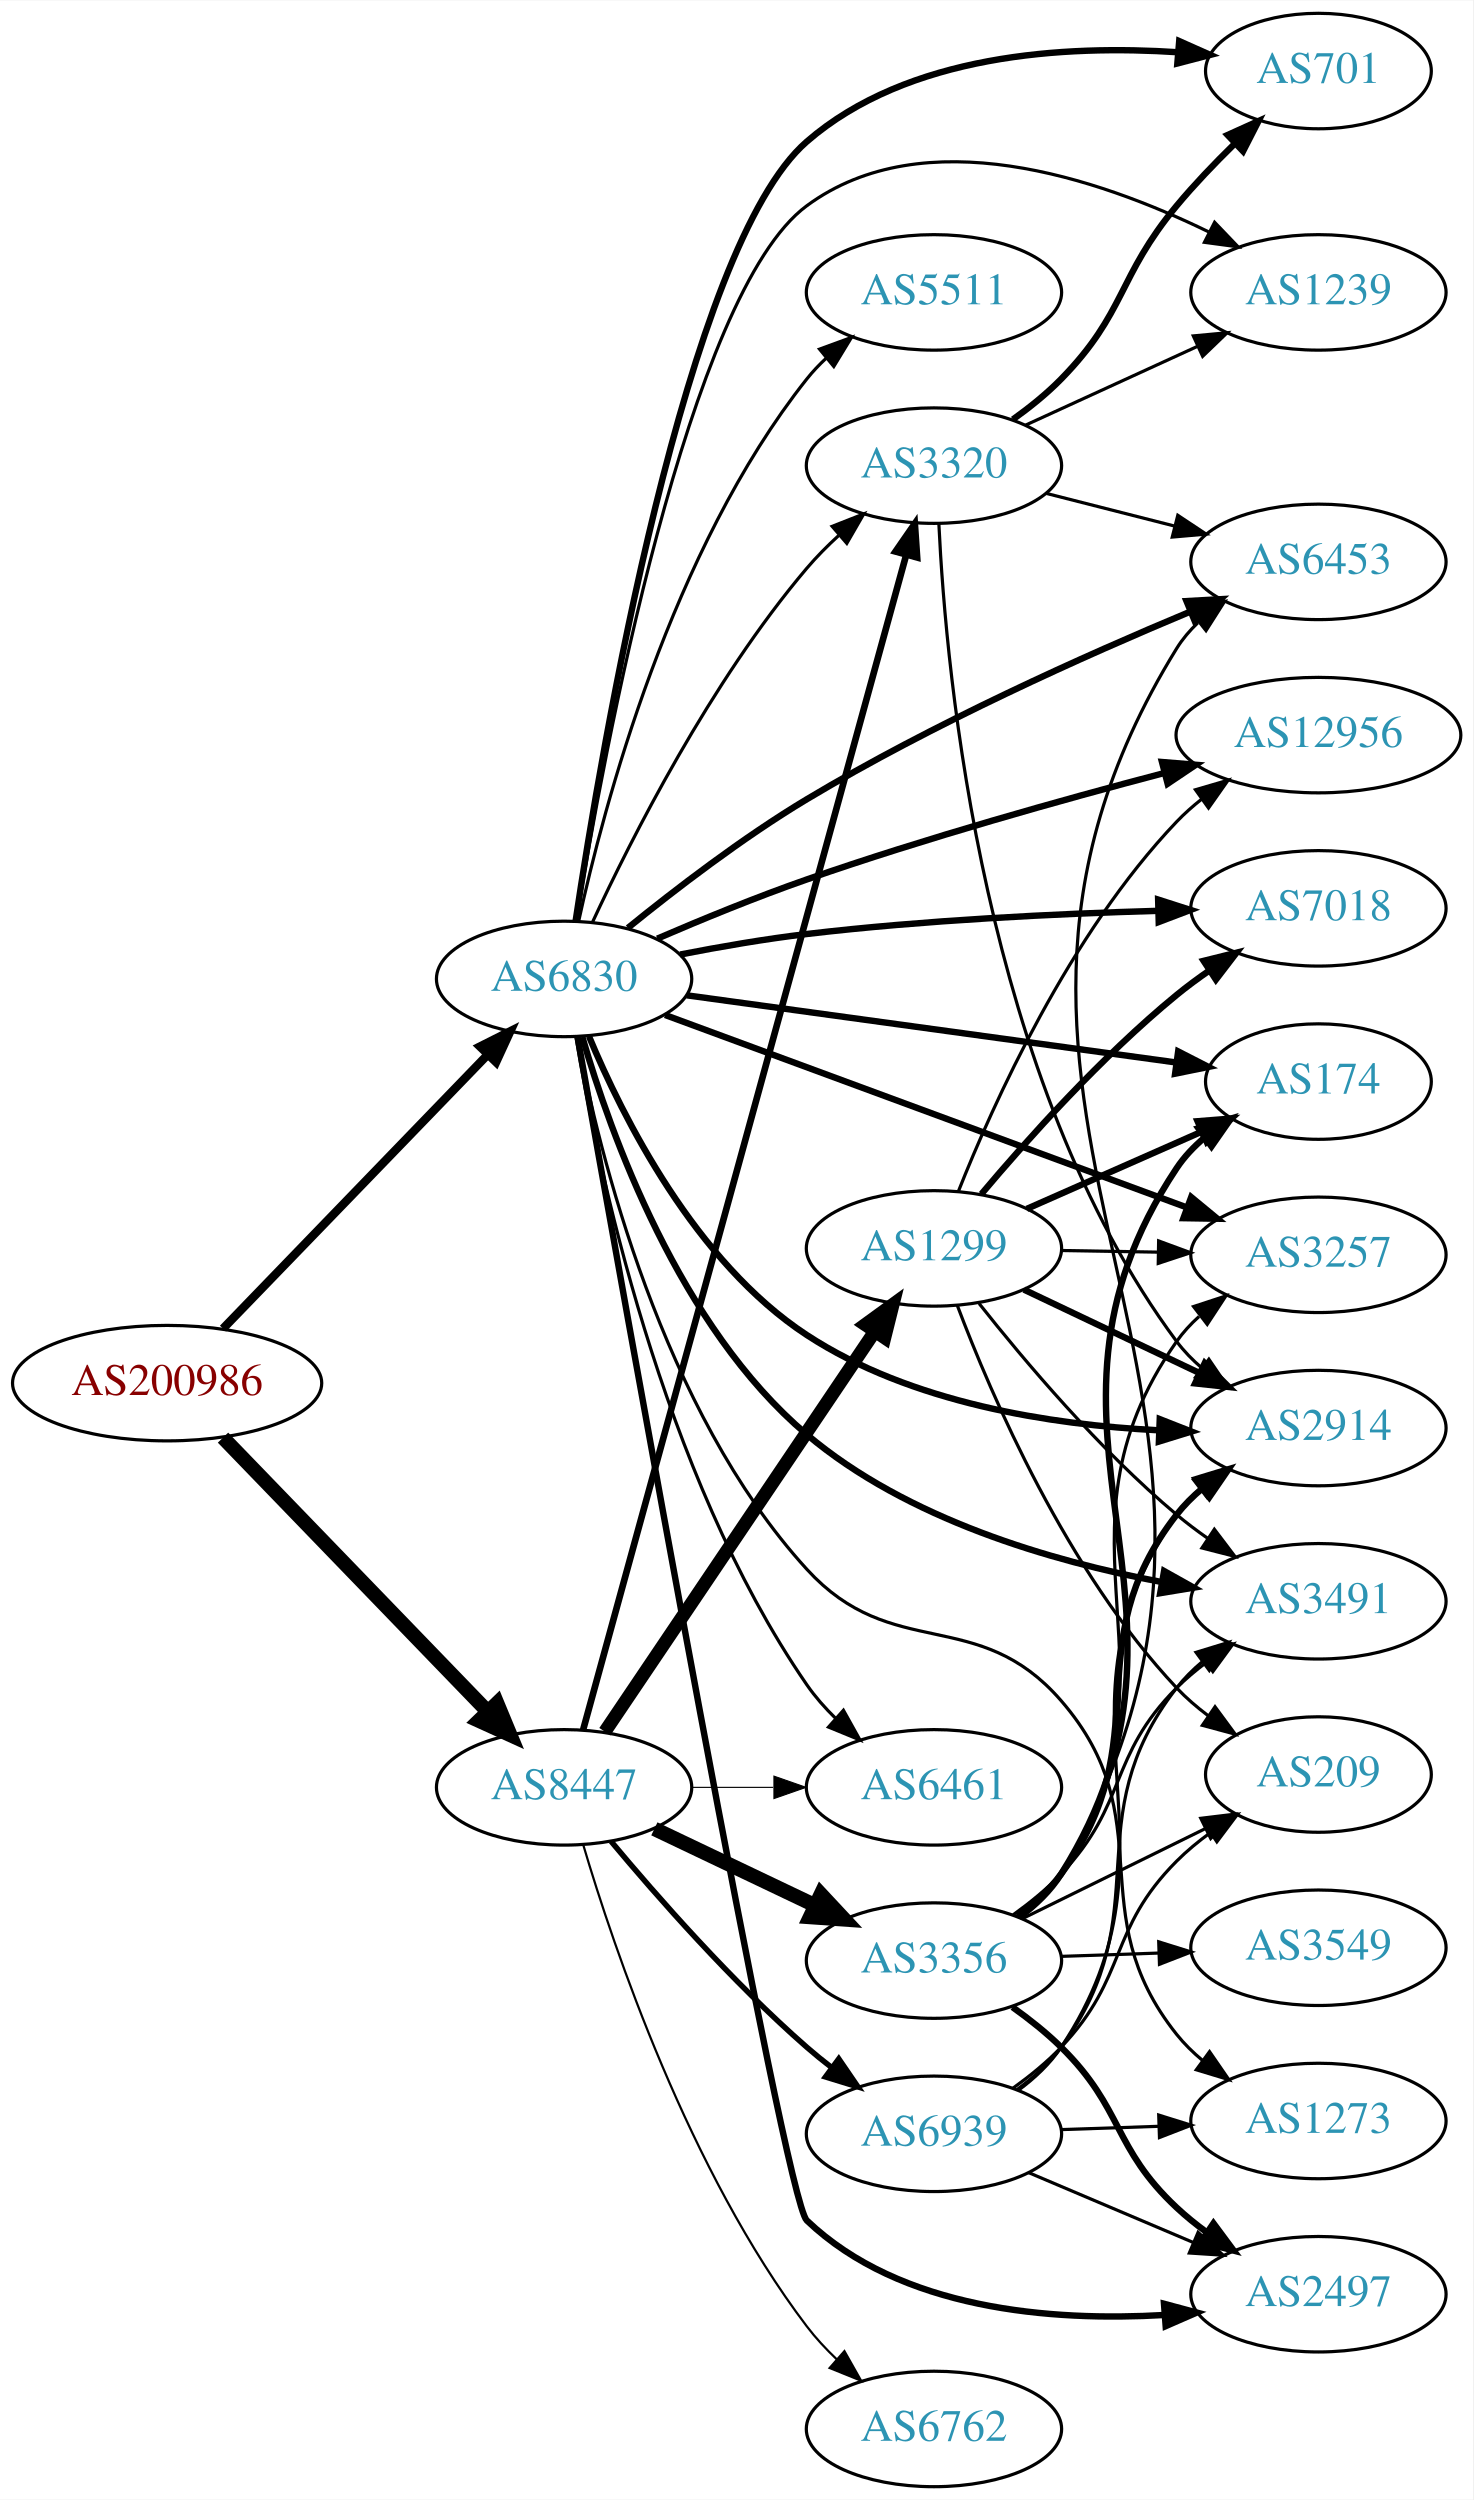
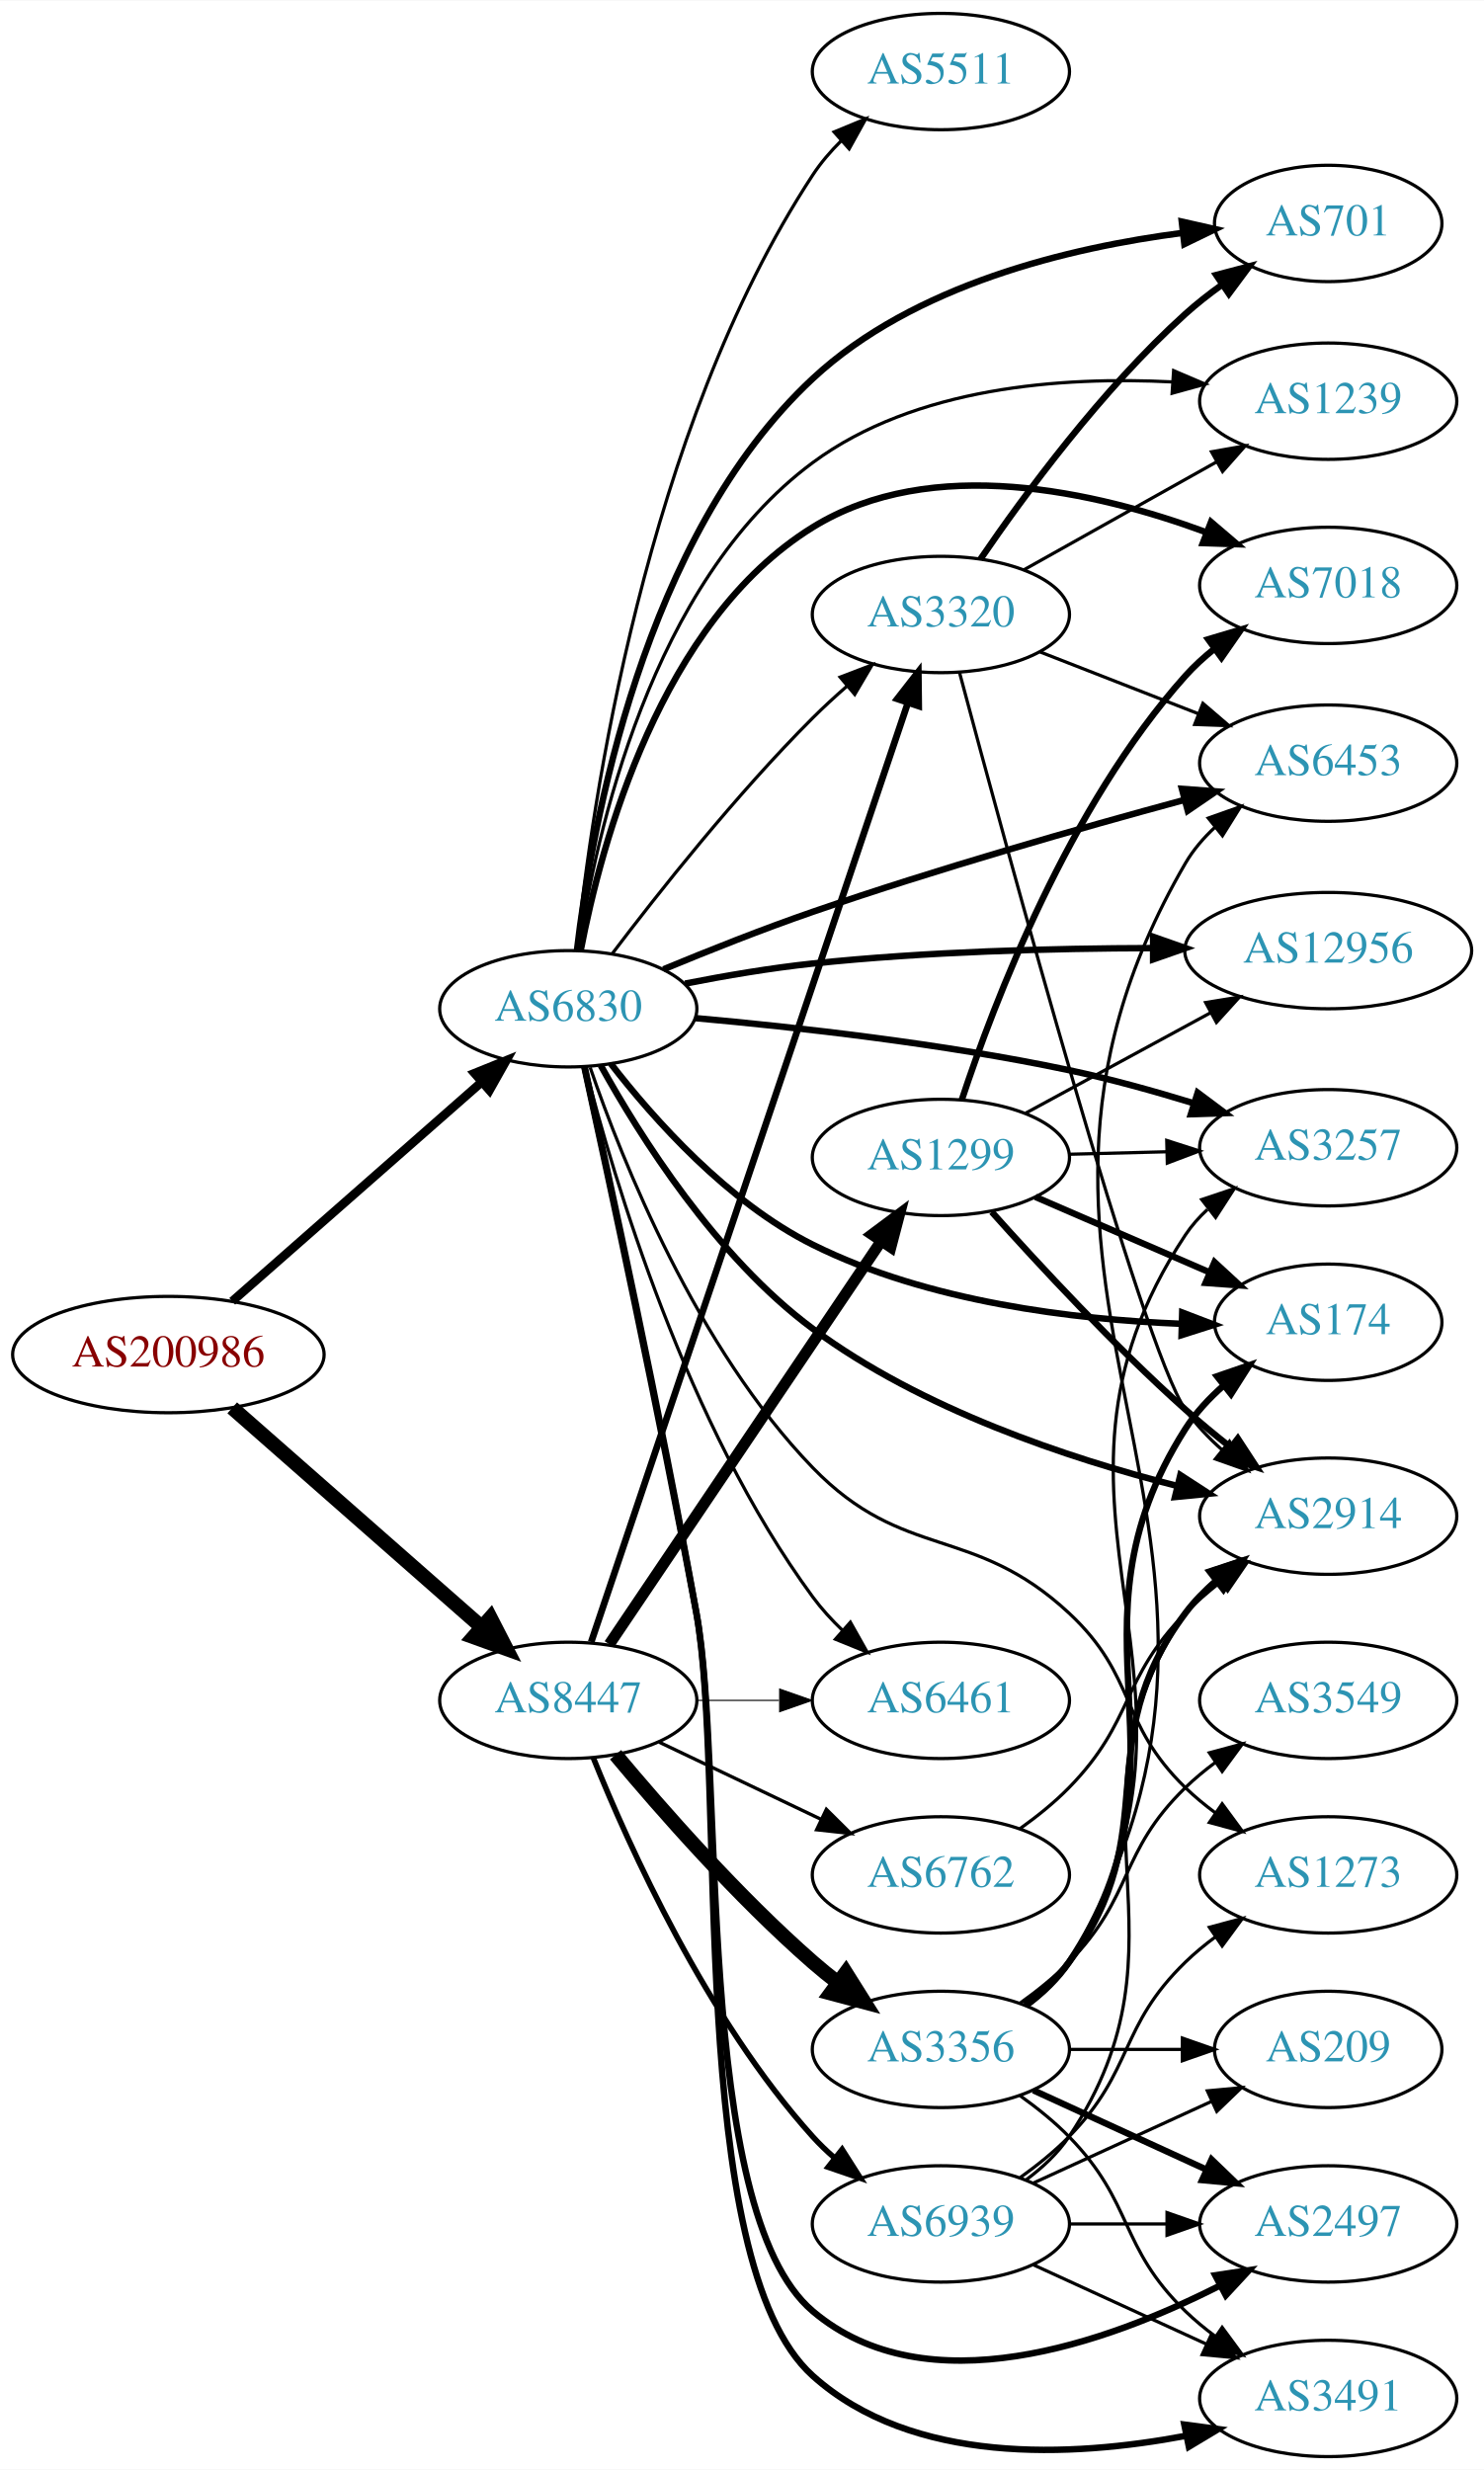
- <svg xmlns="http://www.w3.org/2000/svg" xmlns:xlink="http://www.w3.org/1999/xlink" width="459pt" height="779pt" viewBox="0.00 0.00 459.17 779.00">
-   <g id="graph0" class="graph" transform="scale(1 1) rotate(0) translate(4 775)">
-     <polygon fill="white" stroke="none" points="-4,4 -4,-775 455.17,-775 455.17,4 -4,4" />
+ <svg xmlns="http://www.w3.org/2000/svg" xmlns:xlink="http://www.w3.org/1999/xlink" width="459pt" height="764pt" viewBox="0.00 0.00 459.17 764.00">
+   <g id="graph0" class="graph" transform="scale(1 1) rotate(0) translate(4 760)">
+     <polygon fill="white" stroke="none" points="-4,4 -4,-760 455.17,-760 455.17,4 -4,4" />
    <g id="node1" class="node">
      <g id="a_node1">
        <a xlink:href="/asn/200986" xlink:title="AS200986 ~ D Swarovski Tourism Service GmbH [AT]">
-           <ellipse fill="#ffffff" stroke="black" cx="48.096" cy="-344" rx="48.192" ry="18" />
-           <text text-anchor="middle" x="48.096" y="-340.3" font-family="Times,serif" font-size="14.00" fill="#880000">AS200986</text>
+           <ellipse fill="#ffffff" stroke="black" cx="48.096" cy="-341" rx="48.192" ry="18" />
+           <text text-anchor="middle" x="48.096" y="-337.3" font-family="Times,serif" font-size="14.00" fill="#880000">AS200986</text>
        </a>
      </g>
    </g>
    <g id="node2" class="node">
      <g id="a_node2">
        <a xlink:href="/asn/6830" xlink:title="AS6830 ~ LGI-UPC [AT]">
-           <ellipse fill="#ffffff" stroke="black" cx="171.838" cy="-470" rx="39.794" ry="18" />
-           <text text-anchor="middle" x="171.838" y="-466.3" font-family="Times,serif" font-size="14.00" fill="#2c94b3">AS6830</text>
+           <ellipse fill="#ffffff" stroke="black" cx="171.838" cy="-448" rx="39.794" ry="18" />
+           <text text-anchor="middle" x="171.838" y="-444.3" font-family="Times,serif" font-size="14.00" fill="#2c94b3">AS6830</text>
        </a>
      </g>
    </g>
    <g id="edge1" class="edge">
-       <path fill="none" stroke="black" stroke-width="2.654" d="M65.514,-360.993C86.807,-383.03 124.054,-421.58 148.069,-446.435" />
-       <polygon fill="black" stroke="black" stroke-width="2.654" points="145.599,-448.915 155.065,-453.675 150.633,-444.051 145.599,-448.915" />
+       <path fill="none" stroke="black" stroke-width="2.724" d="M67.851,-357.484C88.495,-375.628 121.814,-404.913 144.941,-425.239" />
+       <polygon fill="black" stroke="black" stroke-width="2.724" points="142.836,-428.049 152.658,-432.022 147.458,-422.791 142.836,-428.049" />
    </g>
    <g id="node3" class="node">
      <g id="a_node3">
        <a xlink:href="/asn/8447" xlink:title="AS8447 ~ A1 Telekom Austria AG [AT]">
-           <ellipse fill="#ffffff" stroke="black" cx="171.838" cy="-218" rx="39.794" ry="18" />
-           <text text-anchor="middle" x="171.838" y="-214.3" font-family="Times,serif" font-size="14.00" fill="#2c94b3">AS8447</text>
+           <ellipse fill="#ffffff" stroke="black" cx="171.838" cy="-234" rx="39.794" ry="18" />
+           <text text-anchor="middle" x="171.838" y="-230.3" font-family="Times,serif" font-size="14.00" fill="#2c94b3">AS8447</text>
        </a>
      </g>
    </g>
    <g id="edge2" class="edge">
-       <path fill="none" stroke="black" stroke-width="4.5" d="M65.514,-327.007C86.807,-304.97 124.054,-266.42 148.069,-241.565" />
-       <polygon fill="black" stroke="black" stroke-width="4.5" points="150.948,-244.253 155.065,-234.325 145.284,-238.781 150.948,-244.253" />
+       <path fill="none" stroke="black" stroke-width="4.5" d="M67.851,-324.516C88.495,-306.372 121.814,-277.087 144.941,-256.761" />
+       <polygon fill="black" stroke="black" stroke-width="4.5" points="147.746,-259.538 152.658,-249.978 142.548,-253.622 147.746,-259.538" />
    </g>
    <g id="node4" class="node">
      <g id="a_node4">
-         <a xlink:href="/asn/6453" xlink:title="AS6453 ~ TATA COMMUNICATIONS (AMERICA) INC [US]">
-           <ellipse fill="#ffffff" stroke="black" cx="406.973" cy="-600" rx="39.794" ry="18" />
-           <text text-anchor="middle" x="406.973" y="-596.3" font-family="Times,serif" font-size="14.00" fill="#2c94b3">AS6453</text>
+         <a xlink:href="/asn/174" xlink:title="AS174 ~ Cogent Communications [US]">
+           <ellipse fill="#ffffff" stroke="black" cx="406.973" cy="-351" rx="35.194" ry="18" />
+           <text text-anchor="middle" x="406.973" y="-347.3" font-family="Times,serif" font-size="14.00" fill="#2c94b3">AS174</text>
        </a>
      </g>
    </g>
    <g id="edge3" class="edge">
-       <path fill="none" stroke="black" stroke-width="2" d="M191.711,-485.887C206.36,-497.782 227.477,-514.001 247.484,-526 286.594,-549.455 334.359,-570.857 367.165,-584.543" />
-       <polygon fill="black" stroke="black" stroke-width="2" points="365.842,-587.783 376.421,-588.365 368.514,-581.313 365.842,-587.783" />
+       <path fill="none" stroke="black" stroke-width="2" d="M185.009,-430.998C198.291,-413.85 221.202,-388.096 247.484,-375 283.109,-357.249 328.396,-351.842 361.43,-350.526" />
+       <polygon fill="black" stroke="black" stroke-width="2" points="361.801,-354.017 371.697,-350.232 361.601,-347.019 361.801,-354.017" />
    </g>
    <g id="node5" class="node">
      <g id="a_node5">
-         <a xlink:href="/asn/6461" xlink:title="AS6461 ~ Zayo Bandwidth [US]">
-           <ellipse fill="#ffffff" stroke="black" cx="287.131" cy="-218" rx="39.794" ry="18" />
-           <text text-anchor="middle" x="287.131" y="-214.3" font-family="Times,serif" font-size="14.00" fill="#2c94b3">AS6461</text>
+         <a xlink:href="/asn/701" xlink:title="AS701 ~ UUNET [US]">
+           <ellipse fill="#ffffff" stroke="black" cx="406.973" cy="-691" rx="35.194" ry="18" />
+           <text text-anchor="middle" x="406.973" y="-687.3" font-family="Times,serif" font-size="14.00" fill="#2c94b3">AS701</text>
        </a>
      </g>
    </g>
    <g id="edge4" class="edge">
-       <path fill="none" stroke="black" d="M175.521,-451.968C182.104,-412.373 201.956,-316.1 247.484,-250 250.055,-246.267 253.178,-242.73 256.521,-239.463" />
-       <polygon fill="black" stroke="black" points="258.907,-242.026 264.065,-232.771 254.262,-236.789 258.907,-242.026" />
+       <path fill="none" stroke="black" stroke-width="2" d="M174.507,-465.962C179.026,-504.19 194.95,-594.094 247.484,-643 278.703,-672.062 326.964,-683.56 362.032,-688.092" />
+       <polygon fill="black" stroke="black" stroke-width="2" points="361.667,-691.573 372.002,-689.24 362.468,-684.619 361.667,-691.573" />
    </g>
    <g id="node6" class="node">
      <g id="a_node6">
-         <a xlink:href="/asn/701" xlink:title="AS701 ~ UUNET [US]">
-           <ellipse fill="#ffffff" stroke="black" cx="406.973" cy="-753" rx="35.194" ry="18" />
-           <text text-anchor="middle" x="406.973" y="-749.3" font-family="Times,serif" font-size="14.00" fill="#2c94b3">AS701</text>
+         <a xlink:href="/asn/1239" xlink:title="AS1239 ~ Sprint [US]">
+           <ellipse fill="#ffffff" stroke="black" cx="406.973" cy="-636" rx="39.794" ry="18" />
+           <text text-anchor="middle" x="406.973" y="-632.3" font-family="Times,serif" font-size="14.00" fill="#2c94b3">AS1239</text>
        </a>
      </g>
    </g>
    <g id="edge5" class="edge">
-       <path fill="none" stroke="black" stroke-width="2" d="M175.409,-487.955C183.451,-541.491 209.854,-698.322 247.484,-731 278.983,-758.353 328.066,-761.185 363.264,-758.852" />
-       <polygon fill="black" stroke="black" stroke-width="2" points="363.572,-762.339 373.251,-758.029 362.997,-755.363 363.572,-762.339" />
+       <path fill="none" stroke="black" d="M175.01,-466.149C180.301,-501.615 197.337,-579.889 247.484,-617 279.179,-640.455 324.6,-643.707 358.699,-641.968" />
+       <polygon fill="black" stroke="black" points="359.146,-645.446 368.89,-641.285 358.678,-638.462 359.146,-645.446" />
    </g>
    <g id="node7" class="node">
      <g id="a_node7">
-         <a xlink:href="/asn/1239" xlink:title="AS1239 ~ Sprint [US]">
-           <ellipse fill="#ffffff" stroke="black" cx="406.973" cy="-684" rx="39.794" ry="18" />
-           <text text-anchor="middle" x="406.973" y="-680.3" font-family="Times,serif" font-size="14.00" fill="#2c94b3">AS1239</text>
+         <a xlink:href="/asn/3257" xlink:title="AS3257 ~ GTT [DE]">
+           <ellipse fill="#ffffff" stroke="black" cx="406.973" cy="-405" rx="39.794" ry="18" />
+           <text text-anchor="middle" x="406.973" y="-401.3" font-family="Times,serif" font-size="14.00" fill="#2c94b3">AS3257</text>
        </a>
      </g>
    </g>
    <g id="edge6" class="edge">
-       <path fill="none" stroke="black" d="M175.676,-488.271C184.076,-539.709 210.552,-683.776 247.484,-711 284.04,-737.946 338.148,-719.734 372.732,-702.881" />
-       <polygon fill="black" stroke="black" points="374.609,-705.853 381.938,-698.202 371.437,-699.613 374.609,-705.853" />
+       <path fill="none" stroke="black" stroke-width="2" d="M211.096,-445.114C242.428,-442.312 287.787,-437.251 326.777,-429 339.532,-426.301 353.195,-422.5 365.52,-418.717" />
+       <polygon fill="black" stroke="black" stroke-width="2" points="366.587,-422.051 375.074,-415.709 364.485,-415.374 366.587,-422.051" />
    </g>
    <g id="node8" class="node">
      <g id="a_node8">
        <a xlink:href="/asn/3320" xlink:title="AS3320 ~ DTAG [DE]">
-           <ellipse fill="#ffffff" stroke="black" cx="287.131" cy="-630" rx="39.794" ry="18" />
-           <text text-anchor="middle" x="287.131" y="-626.3" font-family="Times,serif" font-size="14.00" fill="#2c94b3">AS3320</text>
+           <ellipse fill="#ffffff" stroke="black" cx="287.131" cy="-570" rx="39.794" ry="18" />
+           <text text-anchor="middle" x="287.131" y="-566.3" font-family="Times,serif" font-size="14.00" fill="#2c94b3">AS3320</text>
        </a>
      </g>
    </g>
    <g id="edge7" class="edge">
-       <path fill="none" stroke="black" d="M180.748,-487.81C192.793,-513.754 217.527,-562.691 247.484,-598 250.482,-601.533 253.902,-604.979 257.44,-608.222" />
-       <polygon fill="black" stroke="black" points="255.393,-611.078 265.254,-614.952 259.961,-605.774 255.393,-611.078" />
+       <path fill="none" stroke="black" d="M185.447,-465.057C199.63,-483.781 223.79,-514.325 247.484,-538 250.762,-541.275 254.346,-544.57 257.967,-547.736" />
+       <polygon fill="black" stroke="black" points="255.955,-550.618 265.85,-554.402 260.474,-545.273 255.955,-550.618" />
    </g>
    <g id="node9" class="node">
      <g id="a_node9">
-         <a xlink:href="/asn/2914" xlink:title="AS2914 ~ NTT America, Inc. [US]">
-           <ellipse fill="#ffffff" stroke="black" cx="406.973" cy="-330" rx="39.794" ry="18" />
-           <text text-anchor="middle" x="406.973" y="-326.3" font-family="Times,serif" font-size="14.00" fill="#2c94b3">AS2914</text>
+         <a xlink:href="/asn/6461" xlink:title="AS6461 ~ Zayo Bandwidth [US]">
+           <ellipse fill="#ffffff" stroke="black" cx="287.131" cy="-234" rx="39.794" ry="18" />
+           <text text-anchor="middle" x="287.131" y="-230.3" font-family="Times,serif" font-size="14.00" fill="#2c94b3">AS6461</text>
        </a>
      </g>
    </g>
    <g id="edge8" class="edge">
-       <path fill="none" stroke="black" stroke-width="2" d="M179.597,-452.096C190.07,-426.97 212.71,-381.777 247.484,-359 279.895,-337.771 323.63,-331.025 356.947,-329.304" />
-       <polygon fill="black" stroke="black" stroke-width="2" points="357.51,-332.785 367.371,-328.91 357.246,-325.79 357.51,-332.785" />
+       <path fill="none" stroke="black" d="M177.079,-430.005C185.834,-395.577 208.428,-319.095 247.484,-266 250.17,-262.349 253.361,-258.86 256.74,-255.618" />
+       <polygon fill="black" stroke="black" points="259.122,-258.184 264.315,-248.949 254.497,-252.93 259.122,-258.184" />
    </g>
    <g id="node10" class="node">
      <g id="a_node10">
-         <a xlink:href="/asn/2497" xlink:title="AS2497 ~ Internet Initiative Japan Inc. [JP]">
-           <ellipse fill="#ffffff" stroke="black" cx="406.973" cy="-60" rx="39.794" ry="18" />
-           <text text-anchor="middle" x="406.973" y="-56.3" font-family="Times,serif" font-size="14.00" fill="#2c94b3">AS2497</text>
+         <a xlink:href="/asn/12956" xlink:title="AS12956 ~ TELXIUS [ES]">
+           <ellipse fill="#ffffff" stroke="black" cx="406.973" cy="-466" rx="44.393" ry="18" />
+           <text text-anchor="middle" x="406.973" y="-462.3" font-family="Times,serif" font-size="14.00" fill="#2c94b3">AS12956</text>
        </a>
      </g>
    </g>
    <g id="edge9" class="edge">
-       <path fill="none" stroke="black" stroke-width="2" d="M176.03,-451.937C189.41,-376.416 240.609,-89.563 247.484,-83 276.68,-55.13 323.729,-51.472 358.994,-53.529" />
-       <polygon fill="black" stroke="black" stroke-width="2" points="358.83,-57.026 369.065,-54.287 359.356,-50.046 358.83,-57.026" />
+       <path fill="none" stroke="black" stroke-width="2" d="M207.981,-455.79C220.399,-458.223 234.503,-460.628 247.484,-462 282.405,-465.691 321.881,-466.697 352.7,-466.777" />
+       <polygon fill="black" stroke="black" stroke-width="2" points="352.803,-470.277 362.801,-466.771 352.799,-463.277 352.803,-470.277" />
    </g>
    <g id="node11" class="node">
      <g id="a_node11">
-         <a xlink:href="/asn/12956" xlink:title="AS12956 ~ TELXIUS [ES]">
-           <ellipse fill="#ffffff" stroke="black" cx="406.973" cy="-546" rx="44.393" ry="18" />
-           <text text-anchor="middle" x="406.973" y="-542.3" font-family="Times,serif" font-size="14.00" fill="#2c94b3">AS12956</text>
+         <a xlink:href="/asn/2497" xlink:title="AS2497 ~ Internet Initiative Japan Inc. [JP]">
+           <ellipse fill="#ffffff" stroke="black" cx="406.973" cy="-72" rx="39.794" ry="18" />
+           <text text-anchor="middle" x="406.973" y="-68.3" font-family="Times,serif" font-size="14.00" fill="#2c94b3">AS2497</text>
        </a>
      </g>
    </g>
    <g id="edge10" class="edge">
-       <path fill="none" stroke="black" stroke-width="2" d="M200.894,-482.565C214.766,-488.542 231.847,-495.554 247.484,-501 284.411,-513.86 327.094,-525.818 358.856,-534.17" />
-       <polygon fill="black" stroke="black" stroke-width="2" points="358.204,-537.617 368.764,-536.751 359.969,-530.843 358.204,-537.617" />
+       <path fill="none" stroke="black" stroke-width="2" d="M176.801,-429.994C184.074,-396.703 199.87,-323.245 211.484,-261 220.41,-213.164 210.354,-76.454 247.484,-45 282.675,-15.189 338.465,-35.109 373.602,-52.982" />
+       <polygon fill="black" stroke="black" stroke-width="2" points="372.022,-56.105 382.498,-57.688 375.295,-49.918 372.022,-56.105" />
    </g>
    <g id="node12" class="node">
      <g id="a_node12">
-         <a xlink:href="/asn/7018" xlink:title="AS7018 ~ AT&amp;T Services, Inc. [US]">
-           <ellipse fill="#ffffff" stroke="black" cx="406.973" cy="-492" rx="39.794" ry="18" />
-           <text text-anchor="middle" x="406.973" y="-488.3" font-family="Times,serif" font-size="14.00" fill="#2c94b3">AS7018</text>
+         <a xlink:href="/asn/3491" xlink:title="AS3491 ~ PCCW Global, Inc. [US]">
+           <ellipse fill="#ffffff" stroke="black" cx="406.973" cy="-18" rx="39.794" ry="18" />
+           <text text-anchor="middle" x="406.973" y="-14.3" font-family="Times,serif" font-size="14.00" fill="#2c94b3">AS3491</text>
        </a>
      </g>
    </g>
    <g id="edge11" class="edge">
-       <path fill="none" stroke="black" stroke-width="2" d="M208.002,-477.605C220.421,-480.023 234.522,-482.464 247.484,-484 283.986,-488.324 325.489,-490.314 356.865,-491.228" />
-       <polygon fill="black" stroke="black" stroke-width="2" points="357.007,-494.733 367.096,-491.499 357.192,-487.736 357.007,-494.733" />
+       <path fill="none" stroke="black" stroke-width="2" d="M176.884,-430.009C184.291,-396.743 200.299,-323.323 211.484,-261 220.856,-208.783 208.015,-60.449 247.484,-25 278.257,2.638 327.466,0.258 362.892,-6.431" />
+       <polygon fill="black" stroke="black" stroke-width="2" points="362.447,-9.913 372.948,-8.514 363.866,-3.059 362.447,-9.913" />
    </g>
    <g id="node13" class="node">
      <g id="a_node13">
-         <a xlink:href="/asn/174" xlink:title="AS174 ~ Cogent Communications [US]">
-           <ellipse fill="#ffffff" stroke="black" cx="406.973" cy="-438" rx="35.194" ry="18" />
-           <text text-anchor="middle" x="406.973" y="-434.3" font-family="Times,serif" font-size="14.00" fill="#2c94b3">AS174</text>
+         <a xlink:href="/asn/2914" xlink:title="AS2914 ~ NTT America, Inc. [US]">
+           <ellipse fill="#ffffff" stroke="black" cx="406.973" cy="-291" rx="39.794" ry="18" />
+           <text text-anchor="middle" x="406.973" y="-287.3" font-family="Times,serif" font-size="14.00" fill="#2c94b3">AS2914</text>
        </a>
      </g>
    </g>
    <g id="edge12" class="edge">
-       <path fill="none" stroke="black" stroke-width="2" d="M210.037,-464.894C251.573,-459.193 318.713,-449.977 362.602,-443.953" />
-       <polygon fill="black" stroke="black" stroke-width="2" points="363.252,-447.397 372.684,-442.569 362.301,-440.462 363.252,-447.397" />
+       <path fill="none" stroke="black" stroke-width="2" d="M181.855,-430.52C193.994,-408.589 217.565,-371.173 247.484,-349 281.085,-324.099 326.486,-308.935 360.084,-300.391" />
+       <polygon fill="black" stroke="black" stroke-width="2" points="361.219,-303.717 370.106,-297.949 359.561,-296.916 361.219,-303.717" />
    </g>
    <g id="node14" class="node">
      <g id="a_node14">
-         <a xlink:href="/asn/3257" xlink:title="AS3257 ~ GTT [DE]">
-           <ellipse fill="#ffffff" stroke="black" cx="406.973" cy="-384" rx="39.794" ry="18" />
-           <text text-anchor="middle" x="406.973" y="-380.3" font-family="Times,serif" font-size="14.00" fill="#2c94b3">AS3257</text>
+         <a xlink:href="/asn/7018" xlink:title="AS7018 ~ AT&amp;T Services, Inc. [US]">
+           <ellipse fill="#ffffff" stroke="black" cx="406.973" cy="-579" rx="39.794" ry="18" />
+           <text text-anchor="middle" x="406.973" y="-575.3" font-family="Times,serif" font-size="14.00" fill="#2c94b3">AS7018</text>
        </a>
      </g>
    </g>
    <g id="edge13" class="edge">
-       <path fill="none" stroke="black" stroke-width="2" d="M203.316,-458.757C245.03,-443.37 319.973,-415.724 366.104,-398.707" />
-       <polygon fill="black" stroke="black" stroke-width="2" points="367.317,-401.99 375.488,-395.246 364.894,-395.423 367.317,-401.99" />
+       <path fill="none" stroke="black" stroke-width="2" d="M175.688,-466.066C181.959,-498.955 200.342,-567.89 247.484,-597 284.263,-619.711 335.114,-608.034 369.203,-595.462" />
+       <polygon fill="black" stroke="black" stroke-width="2" points="370.722,-598.626 378.778,-591.745 368.189,-592.101 370.722,-598.626" />
    </g>
    <g id="node15" class="node">
      <g id="a_node15">
-         <a xlink:href="/asn/3491" xlink:title="AS3491 ~ PCCW Global, Inc. [US]">
-           <ellipse fill="#ffffff" stroke="black" cx="406.973" cy="-276" rx="39.794" ry="18" />
-           <text text-anchor="middle" x="406.973" y="-272.3" font-family="Times,serif" font-size="14.00" fill="#2c94b3">AS3491</text>
+         <a xlink:href="/asn/6453" xlink:title="AS6453 ~ TATA COMMUNICATIONS (AMERICA) INC [US]">
+           <ellipse fill="#ffffff" stroke="black" cx="406.973" cy="-524" rx="39.794" ry="18" />
+           <text text-anchor="middle" x="406.973" y="-520.3" font-family="Times,serif" font-size="14.00" fill="#2c94b3">AS6453</text>
        </a>
      </g>
    </g>
    <g id="edge14" class="edge">
-       <path fill="none" stroke="black" stroke-width="2" d="M177.516,-451.942C186.216,-421.897 207.714,-361.629 247.484,-328 278.746,-301.565 323.815,-288.469 357.907,-282.041" />
-       <polygon fill="black" stroke="black" stroke-width="2" points="358.862,-285.427 368.107,-280.252 357.653,-278.532 358.862,-285.427" />
+       <path fill="none" stroke="black" stroke-width="2" d="M201.298,-460.214C215.118,-465.945 232.037,-472.669 247.484,-478 285.853,-491.241 330.292,-503.914 362.332,-512.593" />
+       <polygon fill="black" stroke="black" stroke-width="2" points="361.71,-516.05 372.276,-515.266 363.528,-509.29 361.71,-516.05" />
    </g>
    <g id="node16" class="node">
      <g id="a_node16">
        <a xlink:href="/asn/5511" xlink:title="AS5511 ~ Orange S.A. [FR]">
-           <ellipse fill="#ffffff" stroke="black" cx="287.131" cy="-684" rx="39.794" ry="18" />
-           <text text-anchor="middle" x="287.131" y="-680.3" font-family="Times,serif" font-size="14.00" fill="#2c94b3">AS5511</text>
+           <ellipse fill="#ffffff" stroke="black" cx="287.131" cy="-738" rx="39.794" ry="18" />
+           <text text-anchor="middle" x="287.131" y="-734.3" font-family="Times,serif" font-size="14.00" fill="#2c94b3">AS5511</text>
        </a>
      </g>
    </g>
    <g id="edge15" class="edge">
-       <path fill="none" stroke="black" d="M176.379,-487.967C184.099,-523.458 205.243,-603.724 247.484,-657 249.296,-659.285 251.352,-661.456 253.549,-663.502" />
-       <polygon fill="black" stroke="black" points="251.462,-666.317 261.412,-669.955 255.902,-660.906 251.462,-666.317" />
+       <path fill="none" stroke="black" d="M174.403,-466.09C178.973,-510.424 195.449,-626.65 247.484,-706 249.97,-709.79 253.042,-713.362 256.358,-716.647" />
+       <polygon fill="black" stroke="black" points="254.086,-719.31 263.879,-723.354 258.746,-714.086 254.086,-719.31" />
    </g>
    <g id="node17" class="node">
      <g id="a_node17">
        <a xlink:href="/asn/1273" xlink:title="AS1273 ~ Vodafone Group PLC [EU]">
-           <ellipse fill="#ffffff" stroke="black" cx="406.973" cy="-114" rx="39.794" ry="18" />
-           <text text-anchor="middle" x="406.973" y="-110.3" font-family="Times,serif" font-size="14.00" fill="#2c94b3">AS1273</text>
+           <ellipse fill="#ffffff" stroke="black" cx="406.973" cy="-180" rx="39.794" ry="18" />
+           <text text-anchor="middle" x="406.973" y="-176.3" font-family="Times,serif" font-size="14.00" fill="#2c94b3">AS1273</text>
        </a>
      </g>
    </g>
    <g id="edge16" class="edge">
-       <path fill="none" stroke="black" d="M175.869,-451.822C182.685,-416.014 202.298,-335.537 247.484,-286 274.221,-256.689 300.814,-274.998 326.777,-245 358.787,-208.015 332.3,-179.257 362.777,-141 365.119,-138.06 367.874,-135.352 370.84,-132.881" />
-       <polygon fill="black" stroke="black" points="373.033,-135.614 379.047,-126.891 368.906,-129.959 373.033,-135.614" />
+       <path fill="none" stroke="black" d="M178.607,-429.833C188.62,-400.689 211.642,-343.016 247.484,-306 275.672,-276.89 297.115,-288.606 326.777,-261 347.893,-241.349 342.084,-227.094 362.777,-207 365.623,-204.237 368.796,-201.614 372.096,-199.166" />
+       <polygon fill="black" stroke="black" points="374.162,-201.994 380.444,-193.462 370.213,-196.214 374.162,-201.994" />
    </g>
    <g id="edge18" class="edge">
-       <path fill="none" stroke="black" stroke-width="0.346" d="M211.51,-218C219.713,-218 228.477,-218 237.009,-218" />
-       <polygon fill="black" stroke="black" stroke-width="0.346" points="237.248,-221.5 247.248,-218 237.248,-214.5 237.248,-221.5" />
-     </g>
-     <g id="edge19" class="edge">
-       <path fill="none" stroke="black" stroke-width="2.077" d="M177.779,-235.968C195.631,-300.89 256.879,-523.622 278.499,-602.246" />
-       <polygon fill="black" stroke="black" stroke-width="2.077" points="275.138,-603.223 281.164,-611.937 281.887,-601.367 275.138,-603.223" />
+       <path fill="none" stroke="black" stroke-width="2.077" d="M178.929,-252.065C197.645,-307.572 254.402,-475.901 276.85,-542.475" />
+       <polygon fill="black" stroke="black" stroke-width="2.077" points="273.635,-543.896 280.147,-552.254 280.269,-541.659 273.635,-543.896" />
+     </g>
+     <g id="edge21" class="edge">
+       <path fill="none" stroke="black" stroke-width="0.346" d="M211.51,-234C219.713,-234 228.477,-234 237.009,-234" />
+       <polygon fill="black" stroke="black" stroke-width="0.346" points="237.248,-237.5 247.248,-234 237.248,-230.5 237.248,-237.5" />
    </g>
    <g id="node18" class="node">
      <g id="a_node18">
-         <a xlink:href="/asn/1299" xlink:title="AS1299 ~ Telia Carrier [EU]">
-           <ellipse fill="#ffffff" stroke="black" cx="287.131" cy="-386" rx="39.794" ry="18" />
-           <text text-anchor="middle" x="287.131" y="-382.3" font-family="Times,serif" font-size="14.00" fill="#2c94b3">AS1299</text>
+         <a xlink:href="/asn/6762" xlink:title="AS6762 ~ TELECOM ITALIA SPARKLE S.p.A. [IT]">
+           <ellipse fill="#ffffff" stroke="black" cx="287.131" cy="-180" rx="39.794" ry="18" />
+           <text text-anchor="middle" x="287.131" y="-176.3" font-family="Times,serif" font-size="14.00" fill="#2c94b3">AS6762</text>
        </a>
      </g>
    </g>
    <g id="edge17" class="edge">
-       <path fill="none" stroke="black" stroke-width="4.154" d="M184.536,-235.346C204.464,-264.898 245.108,-325.168 268.497,-359.852" />
-       <polygon fill="black" stroke="black" stroke-width="4.154" points="265.723,-362.238 274.327,-368.496 271.749,-358.173 265.723,-362.238" />
+       <path fill="none" stroke="black" stroke-width="1.038" d="M199.974,-221.066C214.968,-213.919 233.789,-204.948 250.013,-197.215" />
+       <polygon fill="black" stroke="black" stroke-width="1.038" points="251.695,-200.291 259.216,-192.829 248.683,-193.972 251.695,-200.291" />
    </g>
    <g id="node19" class="node">
      <g id="a_node19">
        <a xlink:href="/asn/3356" xlink:title="AS3356 ~ Level 3 Parent, LLC [US]">
-           <ellipse fill="#ffffff" stroke="black" cx="287.131" cy="-164" rx="39.794" ry="18" />
-           <text text-anchor="middle" x="287.131" y="-160.3" font-family="Times,serif" font-size="14.00" fill="#2c94b3">AS3356</text>
-         </a>
-       </g>
-     </g>
-     <g id="edge20" class="edge">
-       <path fill="none" stroke="black" stroke-width="4.5" d="M199.974,-205.066C214.968,-197.919 233.789,-188.948 250.013,-181.215" />
-       <polygon fill="black" stroke="black" stroke-width="4.5" points="251.883,-184.686 259.216,-176.829 248.495,-177.577 251.883,-184.686" />
+           <ellipse fill="#ffffff" stroke="black" cx="287.131" cy="-126" rx="39.794" ry="18" />
+           <text text-anchor="middle" x="287.131" y="-122.3" font-family="Times,serif" font-size="14.00" fill="#2c94b3">AS3356</text>
+         </a>
+       </g>
+     </g>
+     <g id="edge19" class="edge">
+       <path fill="none" stroke="black" stroke-width="4.5" d="M186.468,-217.183C200.751,-200.071 224.297,-173.255 247.484,-153 249.95,-150.846 252.589,-148.706 255.286,-146.628" />
+       <polygon fill="black" stroke="black" stroke-width="4.5" points="257.718,-149.727 263.44,-140.63 253.052,-143.384 257.718,-149.727" />
    </g>
    <g id="node20" class="node">
      <g id="a_node20">
-         <a xlink:href="/asn/6762" xlink:title="AS6762 ~ TELECOM ITALIA SPARKLE S.p.A. [IT]">
-           <ellipse fill="#ffffff" stroke="black" cx="287.131" cy="-18" rx="39.794" ry="18" />
-           <text text-anchor="middle" x="287.131" y="-14.3" font-family="Times,serif" font-size="14.00" fill="#2c94b3">AS6762</text>
-         </a>
-       </g>
-     </g>
-     <g id="edge21" class="edge">
-       <path fill="none" stroke="black" stroke-width="0.692" d="M177.784,-200.149C187.353,-167.823 210.754,-98.451 247.484,-50 250.223,-46.388 253.444,-42.923 256.839,-39.693" />
-       <polygon fill="black" stroke="black" stroke-width="0.692" points="259.22,-42.261 264.43,-33.035 254.604,-36.998 259.22,-42.261" />
+         <a xlink:href="/asn/1299" xlink:title="AS1299 ~ Telia Carrier [EU]">
+           <ellipse fill="#ffffff" stroke="black" cx="287.131" cy="-402" rx="39.794" ry="18" />
+           <text text-anchor="middle" x="287.131" y="-398.3" font-family="Times,serif" font-size="14.00" fill="#2c94b3">AS1299</text>
+         </a>
+       </g>
+     </g>
+     <g id="edge20" class="edge">
+       <path fill="none" stroke="black" stroke-width="3.462" d="M184.536,-251.346C204.464,-280.898 245.108,-341.168 268.497,-375.852" />
+       <polygon fill="black" stroke="black" stroke-width="3.462" points="265.834,-378.162 274.327,-384.496 271.638,-374.249 265.834,-378.162" />
    </g>
    <g id="node21" class="node">
      <g id="a_node21">
        <a xlink:href="/asn/6939" xlink:title="AS6939 ~ Hurricane Electric LLC [US]">
-           <ellipse fill="#ffffff" stroke="black" cx="287.131" cy="-110" rx="39.794" ry="18" />
-           <text text-anchor="middle" x="287.131" y="-106.3" font-family="Times,serif" font-size="14.00" fill="#2c94b3">AS6939</text>
+           <ellipse fill="#ffffff" stroke="black" cx="287.131" cy="-72" rx="39.794" ry="18" />
+           <text text-anchor="middle" x="287.131" y="-68.3" font-family="Times,serif" font-size="14.00" fill="#2c94b3">AS6939</text>
        </a>
      </g>
    </g>
    <g id="edge22" class="edge">
-       <path fill="none" stroke="black" stroke-width="1.731" d="M186.468,-201.183C200.751,-184.071 224.297,-157.255 247.484,-137 249.95,-134.846 252.589,-132.706 255.286,-130.628" />
-       <polygon fill="black" stroke="black" stroke-width="1.731" points="257.459,-133.375 263.44,-124.63 253.311,-127.736 257.459,-133.375" />
+       <path fill="none" stroke="black" stroke-width="1.731" d="M179.586,-216.213C190.637,-188.757 214.69,-135.422 247.484,-99 249.487,-96.776 251.706,-94.637 254.038,-92.603" />
+       <polygon fill="black" stroke="black" stroke-width="1.731" points="256.569,-95.065 262.257,-86.127 252.236,-89.567 256.569,-95.065" />
+     </g>
+     <g id="edge23" class="edge">
+       <path fill="none" stroke="black" stroke-width="2" d="M299.38,-587.146C312.887,-606.917 336.97,-639.681 362.777,-663 366.228,-666.117 370.06,-669.124 373.976,-671.937" />
+       <polygon fill="black" stroke="black" stroke-width="2" points="372.325,-675.045 382.568,-677.751 376.248,-669.248 372.325,-675.045" />
+     </g>
+     <g id="edge25" class="edge">
+       <path fill="none" stroke="black" d="M312.835,-583.836C330.119,-593.516 353.414,-606.563 372.383,-617.187" />
+       <polygon fill="black" stroke="black" points="370.867,-620.35 381.302,-622.182 374.288,-614.242 370.867,-620.35" />
+     </g>
+     <g id="edge24" class="edge">
+       <path fill="none" stroke="black" d="M292.894,-552.042C307.15,-498.651 349.326,-343.39 362.777,-324 365.938,-319.444 369.923,-315.242 374.187,-311.47" />
+       <polygon fill="black" stroke="black" points="376.438,-314.151 382.047,-305.163 372.057,-308.692 376.438,-314.151" />
+     </g>
+     <g id="edge26" class="edge">
+       <path fill="none" stroke="black" d="M317.868,-558.392C332.661,-552.618 350.739,-545.561 366.66,-539.346" />
+       <polygon fill="black" stroke="black" points="368.204,-542.501 376.246,-535.604 365.658,-535.98 368.204,-542.501" />
+     </g>
+     <g id="edge45" class="edge">
+       <path fill="none" stroke="black" d="M311.725,-194.389C316.981,-198.148 322.313,-202.437 326.777,-207 346.95,-227.617 342.576,-240.411 362.777,-261 366.031,-264.316 369.697,-267.498 373.483,-270.47" />
+       <polygon fill="black" stroke="black" points="371.718,-273.515 381.851,-276.608 375.858,-267.871 371.718,-273.515" />
+     </g>
+     <g id="edge32" class="edge">
+       <path fill="none" stroke="black" stroke-width="2" d="M313.465,-139.597C318.52,-143.342 323.327,-147.824 326.777,-153 368.406,-215.457 322.487,-254.672 362.777,-318 365.958,-322.999 370.176,-327.531 374.732,-331.524" />
+       <polygon fill="black" stroke="black" stroke-width="2" points="372.575,-334.28 382.595,-337.723 376.909,-328.783 372.575,-334.28" />
+     </g>
+     <g id="edge27" class="edge">
+       <path fill="none" stroke="black" d="M313.682,-139.457C318.726,-143.208 323.474,-147.729 326.777,-153 380.556,-238.813 306.821,-293.591 362.777,-378 364.683,-380.875 367.011,-383.5 369.587,-385.886" />
+       <polygon fill="black" stroke="black" points="367.846,-388.965 377.892,-392.331 372.138,-383.435 367.846,-388.965" />
    </g>
    <g id="edge33" class="edge">
-       <path fill="none" stroke="black" d="M322.216,-621.323C334.674,-618.151 348.946,-614.518 362.137,-611.16" />
-       <polygon fill="black" stroke="black" points="363.138,-614.517 371.965,-608.658 361.411,-607.733 363.138,-614.517" />
+       <path fill="none" stroke="black" stroke-width="2" d="M315.76,-113.339C331.717,-106.027 351.987,-96.739 369.27,-88.819" />
+       <polygon fill="black" stroke="black" stroke-width="2" points="370.885,-91.929 378.518,-84.581 367.969,-85.565 370.885,-91.929" />
+     </g>
+     <g id="edge28" class="edge">
+       <path fill="none" stroke="black" d="M311.725,-111.611C316.981,-107.852 322.313,-103.563 326.777,-99 346.95,-78.383 342.084,-65.094 362.777,-45 365.623,-42.237 368.796,-39.614 372.096,-37.166" />
+       <polygon fill="black" stroke="black" points="374.162,-39.993 380.444,-31.462 370.213,-34.214 374.162,-39.993" />
    </g>
    <g id="edge31" class="edge">
-       <path fill="none" stroke="black" stroke-width="2" d="M311.725,-644.389C316.981,-648.148 322.313,-652.437 326.777,-657 346.95,-677.617 344.334,-688.822 362.777,-711 368.232,-717.559 374.596,-724.203 380.736,-730.21" />
-       <polygon fill="black" stroke="black" stroke-width="2" points="378.654,-733.061 388.308,-737.426 383.483,-727.993 378.654,-733.061" />
+       <path fill="none" stroke="black" stroke-width="2" d="M313.062,-139.882C318.138,-143.611 323.056,-148.016 326.777,-153 357.049,-193.542 332.45,-220.5 362.777,-261 365.498,-264.634 368.792,-267.988 372.333,-271.033" />
+       <polygon fill="black" stroke="black" stroke-width="2" points="370.292,-273.879 380.353,-277.197 374.557,-268.328 370.292,-273.879" />
    </g>
    <g id="edge30" class="edge">
-       <path fill="none" stroke="black" d="M315.76,-642.661C331.717,-649.973 351.987,-659.261 369.27,-667.181" />
-       <polygon fill="black" stroke="black" points="367.969,-670.435 378.518,-671.419 370.885,-664.071 367.969,-670.435" />
-     </g>
-     <g id="edge32" class="edge">
-       <path fill="none" stroke="black" d="M288.664,-611.779C290.901,-564.881 302.514,-438.019 362.777,-357 365.021,-353.984 367.71,-351.226 370.634,-348.722" />
-       <polygon fill="black" stroke="black" points="372.829,-351.452 378.783,-342.688 368.664,-345.826 372.829,-351.452" />
-     </g>
-     <g id="edge25" class="edge">
-       <path fill="none" stroke="black" stroke-width="2" d="M315.166,-373.152C331.335,-365.469 352.087,-355.608 369.67,-347.252" />
-       <polygon fill="black" stroke="black" stroke-width="2" points="371.534,-350.241 379.064,-342.788 368.529,-343.919 371.534,-350.241" />
-     </g>
-     <g id="edge28" class="edge">
-       <path fill="none" stroke="black" d="M294.72,-403.723C305.559,-431.04 329.332,-483.938 362.777,-519 365.169,-521.508 367.841,-523.88 370.651,-526.101" />
-       <polygon fill="black" stroke="black" points="368.648,-528.971 378.819,-531.939 372.719,-523.276 368.648,-528.971" />
-     </g>
-     <g id="edge27" class="edge">
-       <path fill="none" stroke="black" stroke-width="2" d="M301.895,-402.926C316.1,-419.794 339.419,-445.871 362.777,-465 366.01,-467.648 369.521,-470.238 373.098,-472.701" />
-       <polygon fill="black" stroke="black" stroke-width="2" points="371.18,-475.629 381.461,-478.187 375.019,-469.776 371.18,-475.629" />
-     </g>
-     <g id="edge26" class="edge">
-       <path fill="none" stroke="black" stroke-width="2" d="M316.058,-398.323C332.367,-405.52 353.106,-414.671 370.555,-422.371" />
-       <polygon fill="black" stroke="black" stroke-width="2" points="369.3,-425.643 379.862,-426.478 372.126,-419.238 369.3,-425.643" />
-     </g>
-     <g id="edge23" class="edge">
-       <path fill="none" stroke="black" d="M327.044,-385.34C336.597,-385.177 346.947,-385.002 356.909,-384.833" />
-       <polygon fill="black" stroke="black" points="357.163,-388.329 367.102,-384.66 357.044,-381.33 357.163,-388.329" />
-     </g>
-     <g id="edge24" class="edge">
-       <path fill="none" stroke="black" d="M301.208,-368.812C315.228,-351.064 338.734,-323.189 362.777,-303 365.815,-300.45 369.113,-297.964 372.488,-295.6" />
-       <polygon fill="black" stroke="black" points="374.531,-298.445 380.931,-290.001 370.662,-292.611 374.531,-298.445" />
+       <path fill="none" stroke="black" d="M313.892,-139.329C318.925,-143.087 323.615,-147.643 326.777,-153 404.02,-283.859 286.365,-361.654 362.777,-493 365.203,-497.169 368.437,-500.927 372.05,-504.269" />
+       <polygon fill="black" stroke="black" points="369.87,-507.008 379.858,-510.542 374.255,-501.551 369.87,-507.008" />
    </g>
    <g id="node22" class="node">
      <g id="a_node22">
-         <a xlink:href="/asn/209" xlink:title="AS209 ~ CenturyLink Communications, LLC [US]">
-           <ellipse fill="#ffffff" stroke="black" cx="406.973" cy="-222" rx="35.194" ry="18" />
-           <text text-anchor="middle" x="406.973" y="-218.3" font-family="Times,serif" font-size="14.00" fill="#2c94b3">AS209</text>
+         <a xlink:href="/asn/3549" xlink:title="AS3549 ~ Level 3 Parent, LLC [US]">
+           <ellipse fill="#ffffff" stroke="black" cx="406.973" cy="-234" rx="39.794" ry="18" />
+           <text text-anchor="middle" x="406.973" y="-230.3" font-family="Times,serif" font-size="14.00" fill="#2c94b3">AS3549</text>
        </a>
      </g>
    </g>
    <g id="edge29" class="edge">
-       <path fill="none" stroke="black" d="M294.414,-368.194C304.993,-340.181 328.605,-285.278 362.777,-249 365.711,-245.886 369.078,-242.985 372.61,-240.327" />
-       <polygon fill="black" stroke="black" points="374.74,-243.111 381.026,-234.582 370.793,-237.329 374.74,-243.111" />
-     </g>
-     <g id="edge35" class="edge">
-       <path fill="none" stroke="black" d="M313.938,-177.302C318.968,-181.062 323.646,-185.625 326.777,-191 412.614,-338.352 273.199,-427.892 362.777,-573 364.589,-575.935 366.851,-578.602 369.385,-581.015" />
-       <polygon fill="black" stroke="black" points="367.599,-584.064 377.62,-587.506 371.932,-578.567 367.599,-584.064" />
-     </g>
-     <g id="edge34" class="edge">
-       <path fill="none" stroke="black" stroke-width="2" d="M313.102,-177.852C318.176,-181.583 323.083,-185.996 326.777,-191 357.834,-233.063 330.655,-261.745 362.777,-303 365.087,-305.966 367.82,-308.691 370.772,-311.173" />
-       <polygon fill="black" stroke="black" stroke-width="2" points="368.826,-314.086 378.959,-317.178 372.965,-308.442 368.826,-314.086" />
-     </g>
-     <g id="edge39" class="edge">
-       <path fill="none" stroke="black" stroke-width="2" d="M311.607,-149.493C316.868,-145.739 322.231,-141.482 326.777,-137 346.277,-117.775 342.792,-105.719 362.777,-87 365.672,-84.289 368.878,-81.699 372.197,-79.271" />
-       <polygon fill="black" stroke="black" stroke-width="2" points="374.258,-82.103 380.569,-73.593 370.329,-76.309 374.258,-82.103" />
-     </g>
-     <g id="edge40" class="edge">
-       <path fill="none" stroke="black" stroke-width="2" d="M313.668,-177.465C318.713,-181.216 323.465,-185.735 326.777,-191 379.54,-274.861 307.887,-328.517 362.777,-411 365.148,-414.562 368.164,-417.741 371.499,-420.556" />
-       <polygon fill="black" stroke="black" stroke-width="2" points="369.543,-423.461 379.701,-426.47 373.637,-417.783 369.543,-423.461" />
-     </g>
-     <g id="edge38" class="edge">
-       <path fill="none" stroke="black" d="M313.47,-177.594C318.524,-181.339 323.331,-185.822 326.777,-191 368.607,-253.844 319.353,-295.246 362.777,-357 364.761,-359.821 367.143,-362.41 369.756,-364.771" />
-       <polygon fill="black" stroke="black" points="368.052,-367.874 378.119,-371.176 372.308,-362.317 368.052,-367.874" />
-     </g>
-     <g id="edge37" class="edge">
-       <path fill="none" stroke="black" d="M311.833,-178.285C317.085,-182.048 322.387,-186.365 326.777,-191 347.64,-213.028 341.358,-227.513 362.777,-249 365.577,-251.809 368.722,-254.462 372.004,-256.928" />
-       <polygon fill="black" stroke="black" points="370.107,-259.871 380.33,-262.654 374.074,-254.103 370.107,-259.871" />
-     </g>
-     <g id="edge41" class="edge">
-       <path fill="none" stroke="black" d="M314.577,-177.016C331.451,-185.321 353.492,-196.169 371.701,-205.132" />
-       <polygon fill="black" stroke="black" points="370.309,-208.347 380.827,-209.623 373.4,-202.067 370.309,-208.347" />
+       <path fill="none" stroke="black" d="M311.725,-140.389C316.981,-144.148 322.313,-148.437 326.777,-153 346.95,-173.617 342.084,-186.906 362.777,-207 365.623,-209.763 368.796,-212.386 372.096,-214.834" />
+       <polygon fill="black" stroke="black" points="370.213,-217.786 380.444,-220.538 374.162,-212.006 370.213,-217.786" />
    </g>
    <g id="node23" class="node">
      <g id="a_node23">
-         <a xlink:href="/asn/3549" xlink:title="AS3549 ~ Level 3 Parent, LLC [US]">
-           <ellipse fill="#ffffff" stroke="black" cx="406.973" cy="-168" rx="39.794" ry="18" />
-           <text text-anchor="middle" x="406.973" y="-164.3" font-family="Times,serif" font-size="14.00" fill="#2c94b3">AS3549</text>
-         </a>
-       </g>
+         <a xlink:href="/asn/209" xlink:title="AS209 ~ CenturyLink Communications, LLC [US]">
+           <ellipse fill="#ffffff" stroke="black" cx="406.973" cy="-126" rx="35.194" ry="18" />
+           <text text-anchor="middle" x="406.973" y="-122.3" font-family="Times,serif" font-size="14.00" fill="#2c94b3">AS209</text>
+         </a>
+       </g>
+     </g>
+     <g id="edge34" class="edge">
+       <path fill="none" stroke="black" d="M327.044,-126C338.13,-126 350.29,-126 361.672,-126" />
+       <polygon fill="black" stroke="black" points="361.854,-129.5 371.854,-126 361.854,-122.5 361.854,-129.5" />
+     </g>
+     <g id="edge38" class="edge">
+       <path fill="none" stroke="black" stroke-width="2" d="M316.357,-389.784C332.559,-382.773 353.056,-373.902 370.357,-366.414" />
+       <polygon fill="black" stroke="black" stroke-width="2" points="371.805,-369.601 379.593,-362.417 369.025,-363.177 371.805,-369.601" />
+     </g>
+     <g id="edge37" class="edge">
+       <path fill="none" stroke="black" d="M327.044,-402.991C336.597,-403.234 346.947,-403.497 356.909,-403.751" />
+       <polygon fill="black" stroke="black" points="357.016,-407.255 367.102,-404.01 357.194,-400.257 357.016,-407.255" />
+     </g>
+     <g id="edge35" class="edge">
+       <path fill="none" stroke="black" d="M313.411,-415.73C330.073,-424.779 352.133,-436.759 370.537,-446.755" />
+       <polygon fill="black" stroke="black" points="369.051,-449.93 379.509,-451.627 372.392,-443.779 369.051,-449.93" />
    </g>
    <g id="edge36" class="edge">
-       <path fill="none" stroke="black" d="M326.717,-165.31C336.484,-165.641 347.1,-166.002 357.294,-166.348" />
-       <polygon fill="black" stroke="black" points="357.188,-169.846 367.301,-166.687 357.425,-162.85 357.188,-169.846" />
+       <path fill="none" stroke="black" stroke-width="2" d="M302.87,-385.141C317.445,-368.83 340.706,-343.746 362.777,-324 367.193,-320.049 372.041,-316.052 376.843,-312.268" />
+       <polygon fill="black" stroke="black" stroke-width="2" points="379.007,-315.019 384.798,-306.148 374.738,-309.471 379.007,-315.019" />
+     </g>
+     <g id="edge39" class="edge">
+       <path fill="none" stroke="black" stroke-width="2" d="M293.612,-419.852C303.496,-449.764 326.695,-510.685 362.777,-551 365.45,-553.986 368.512,-556.786 371.745,-559.372" />
+       <polygon fill="black" stroke="black" stroke-width="2" points="369.853,-562.323 380.007,-565.346 373.955,-556.65 369.853,-562.323" />
+     </g>
+     <g id="edge40" class="edge">
+       <path fill="none" stroke="black" d="M327.044,-72C336.597,-72 346.947,-72 356.909,-72" />
+       <polygon fill="black" stroke="black" points="357.102,-75.5 367.102,-72 357.102,-68.5 357.102,-75.5" />
+     </g>
+     <g id="edge44" class="edge">
+       <path fill="none" stroke="black" d="M315.76,-59.339C331.717,-52.027 351.987,-42.739 369.27,-34.819" />
+       <polygon fill="black" stroke="black" points="370.885,-37.929 378.518,-30.581 367.969,-31.565 370.885,-37.929" />
+     </g>
+     <g id="edge42" class="edge">
+       <path fill="none" stroke="black" d="M313.45,-85.607C318.506,-89.351 323.318,-93.831 326.777,-99 367.802,-160.294 321.668,-199.763 362.777,-261 365.308,-264.769 368.484,-268.206 371.961,-271.297" />
+       <polygon fill="black" stroke="black" points="369.88,-274.113 379.917,-277.507 374.188,-268.595 369.88,-274.113" />
    </g>
    <g id="edge43" class="edge">
-       <path fill="none" stroke="black" d="M313.47,-123.594C318.524,-127.339 323.331,-131.822 326.777,-137 368.607,-199.844 319.353,-241.246 362.777,-303 364.761,-305.821 367.143,-308.41 369.756,-310.771" />
-       <polygon fill="black" stroke="black" points="368.052,-313.874 378.119,-317.176 372.308,-308.317 368.052,-313.874" />
-     </g>
-     <g id="edge46" class="edge">
-       <path fill="none" stroke="black" d="M316.657,-97.896C332.031,-91.373 351.208,-83.237 367.846,-76.177" />
-       <polygon fill="black" stroke="black" points="369.463,-79.293 377.301,-72.165 366.729,-72.849 369.463,-79.293" />
-     </g>
-     <g id="edge45" class="edge">
-       <path fill="none" stroke="black" d="M313.102,-123.852C318.176,-127.583 323.083,-131.996 326.777,-137 357.834,-179.063 330.655,-207.745 362.777,-249 365.087,-251.966 367.82,-254.691 370.772,-257.173" />
-       <polygon fill="black" stroke="black" points="368.826,-260.086 378.959,-263.178 372.965,-254.442 368.826,-260.086" />
-     </g>
-     <g id="edge42" class="edge">
-       <path fill="none" stroke="black" d="M326.717,-111.31C336.484,-111.641 347.1,-112.002 357.294,-112.348" />
-       <polygon fill="black" stroke="black" points="357.188,-115.846 367.301,-112.687 357.425,-108.85 357.188,-115.846" />
-     </g>
-     <g id="edge44" class="edge">
-       <path fill="none" stroke="black" d="M311.833,-124.285C317.085,-128.048 322.387,-132.365 326.777,-137 347.64,-159.028 341.358,-173.513 362.777,-195 365.954,-198.186 369.574,-201.173 373.335,-203.913" />
-       <polygon fill="black" stroke="black" points="371.423,-206.844 381.68,-209.499 375.317,-201.027 371.423,-206.844" />
+       <path fill="none" stroke="black" d="M311.725,-86.389C316.981,-90.148 322.313,-94.437 326.777,-99 346.95,-119.617 342.084,-132.906 362.777,-153 365.623,-155.763 368.796,-158.386 372.096,-160.834" />
+       <polygon fill="black" stroke="black" points="370.213,-163.786 380.444,-166.538 374.162,-158.006 370.213,-163.786" />
+     </g>
+     <g id="edge41" class="edge">
+       <path fill="none" stroke="black" d="M315.76,-84.661C332.176,-92.183 353.158,-101.798 370.754,-109.861" />
+       <polygon fill="black" stroke="black" points="369.583,-113.174 380.132,-114.158 372.499,-106.811 369.583,-113.174" />
    </g>
  </g>
</svg>
